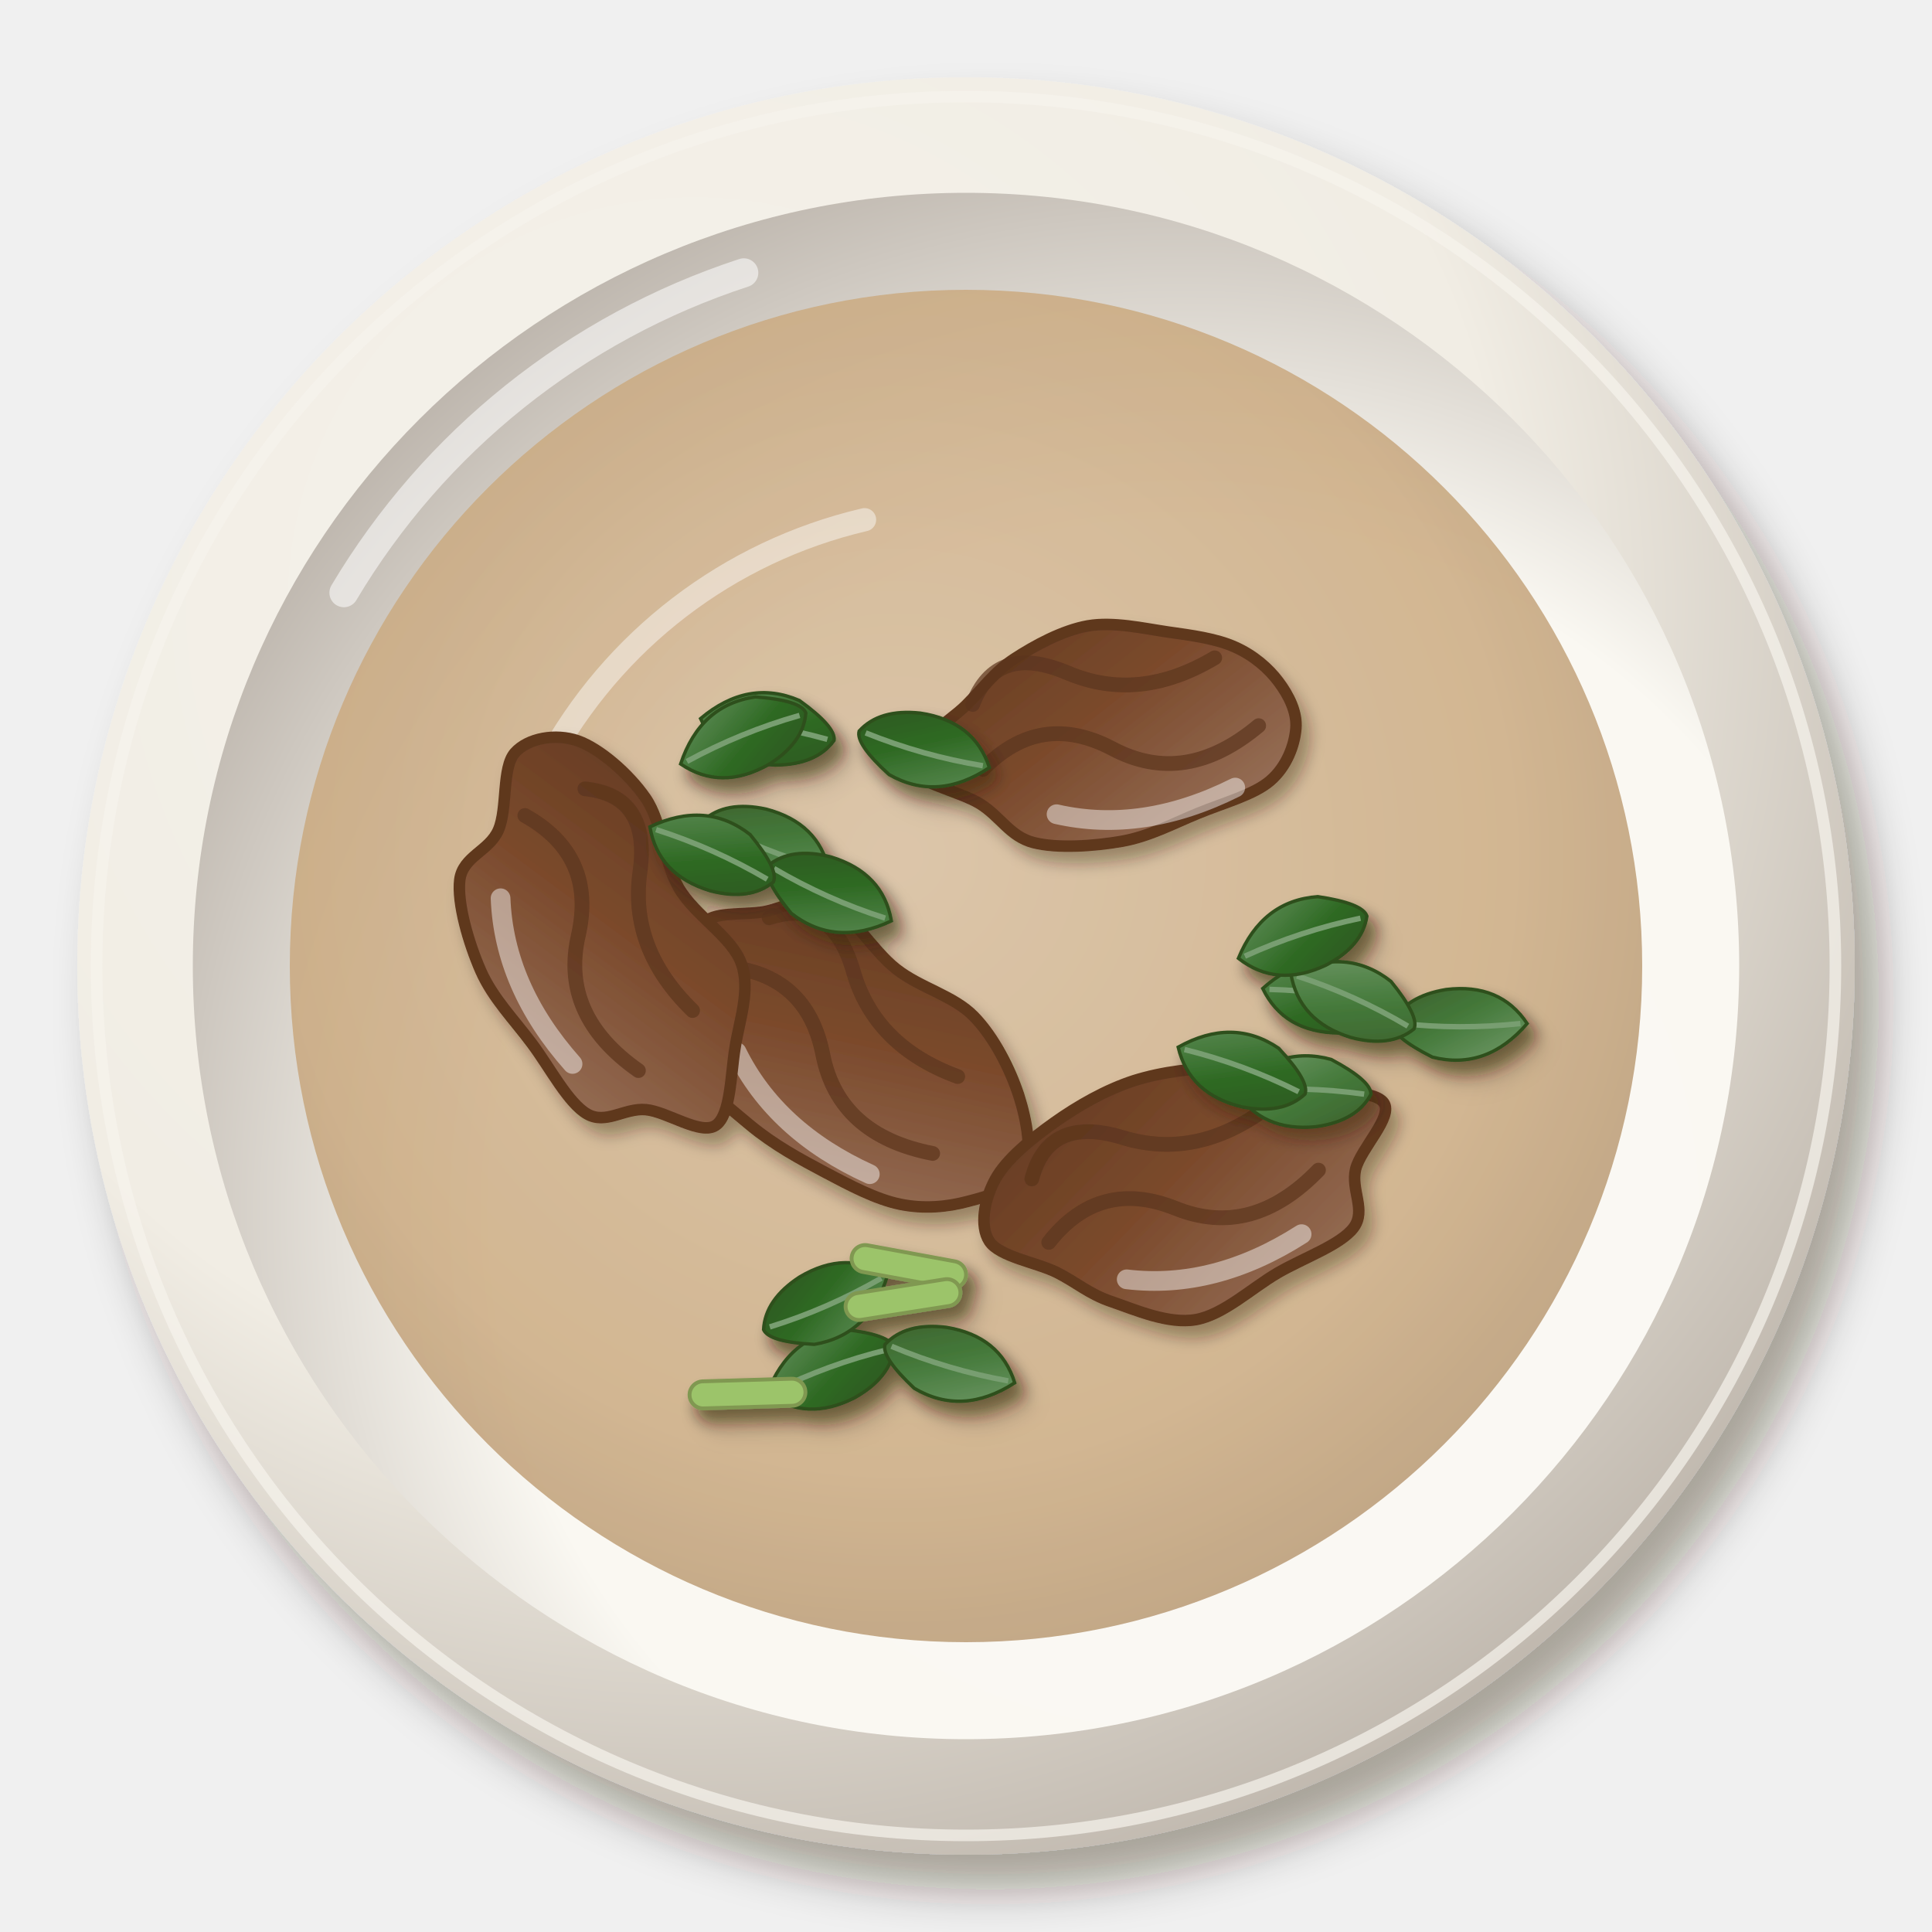
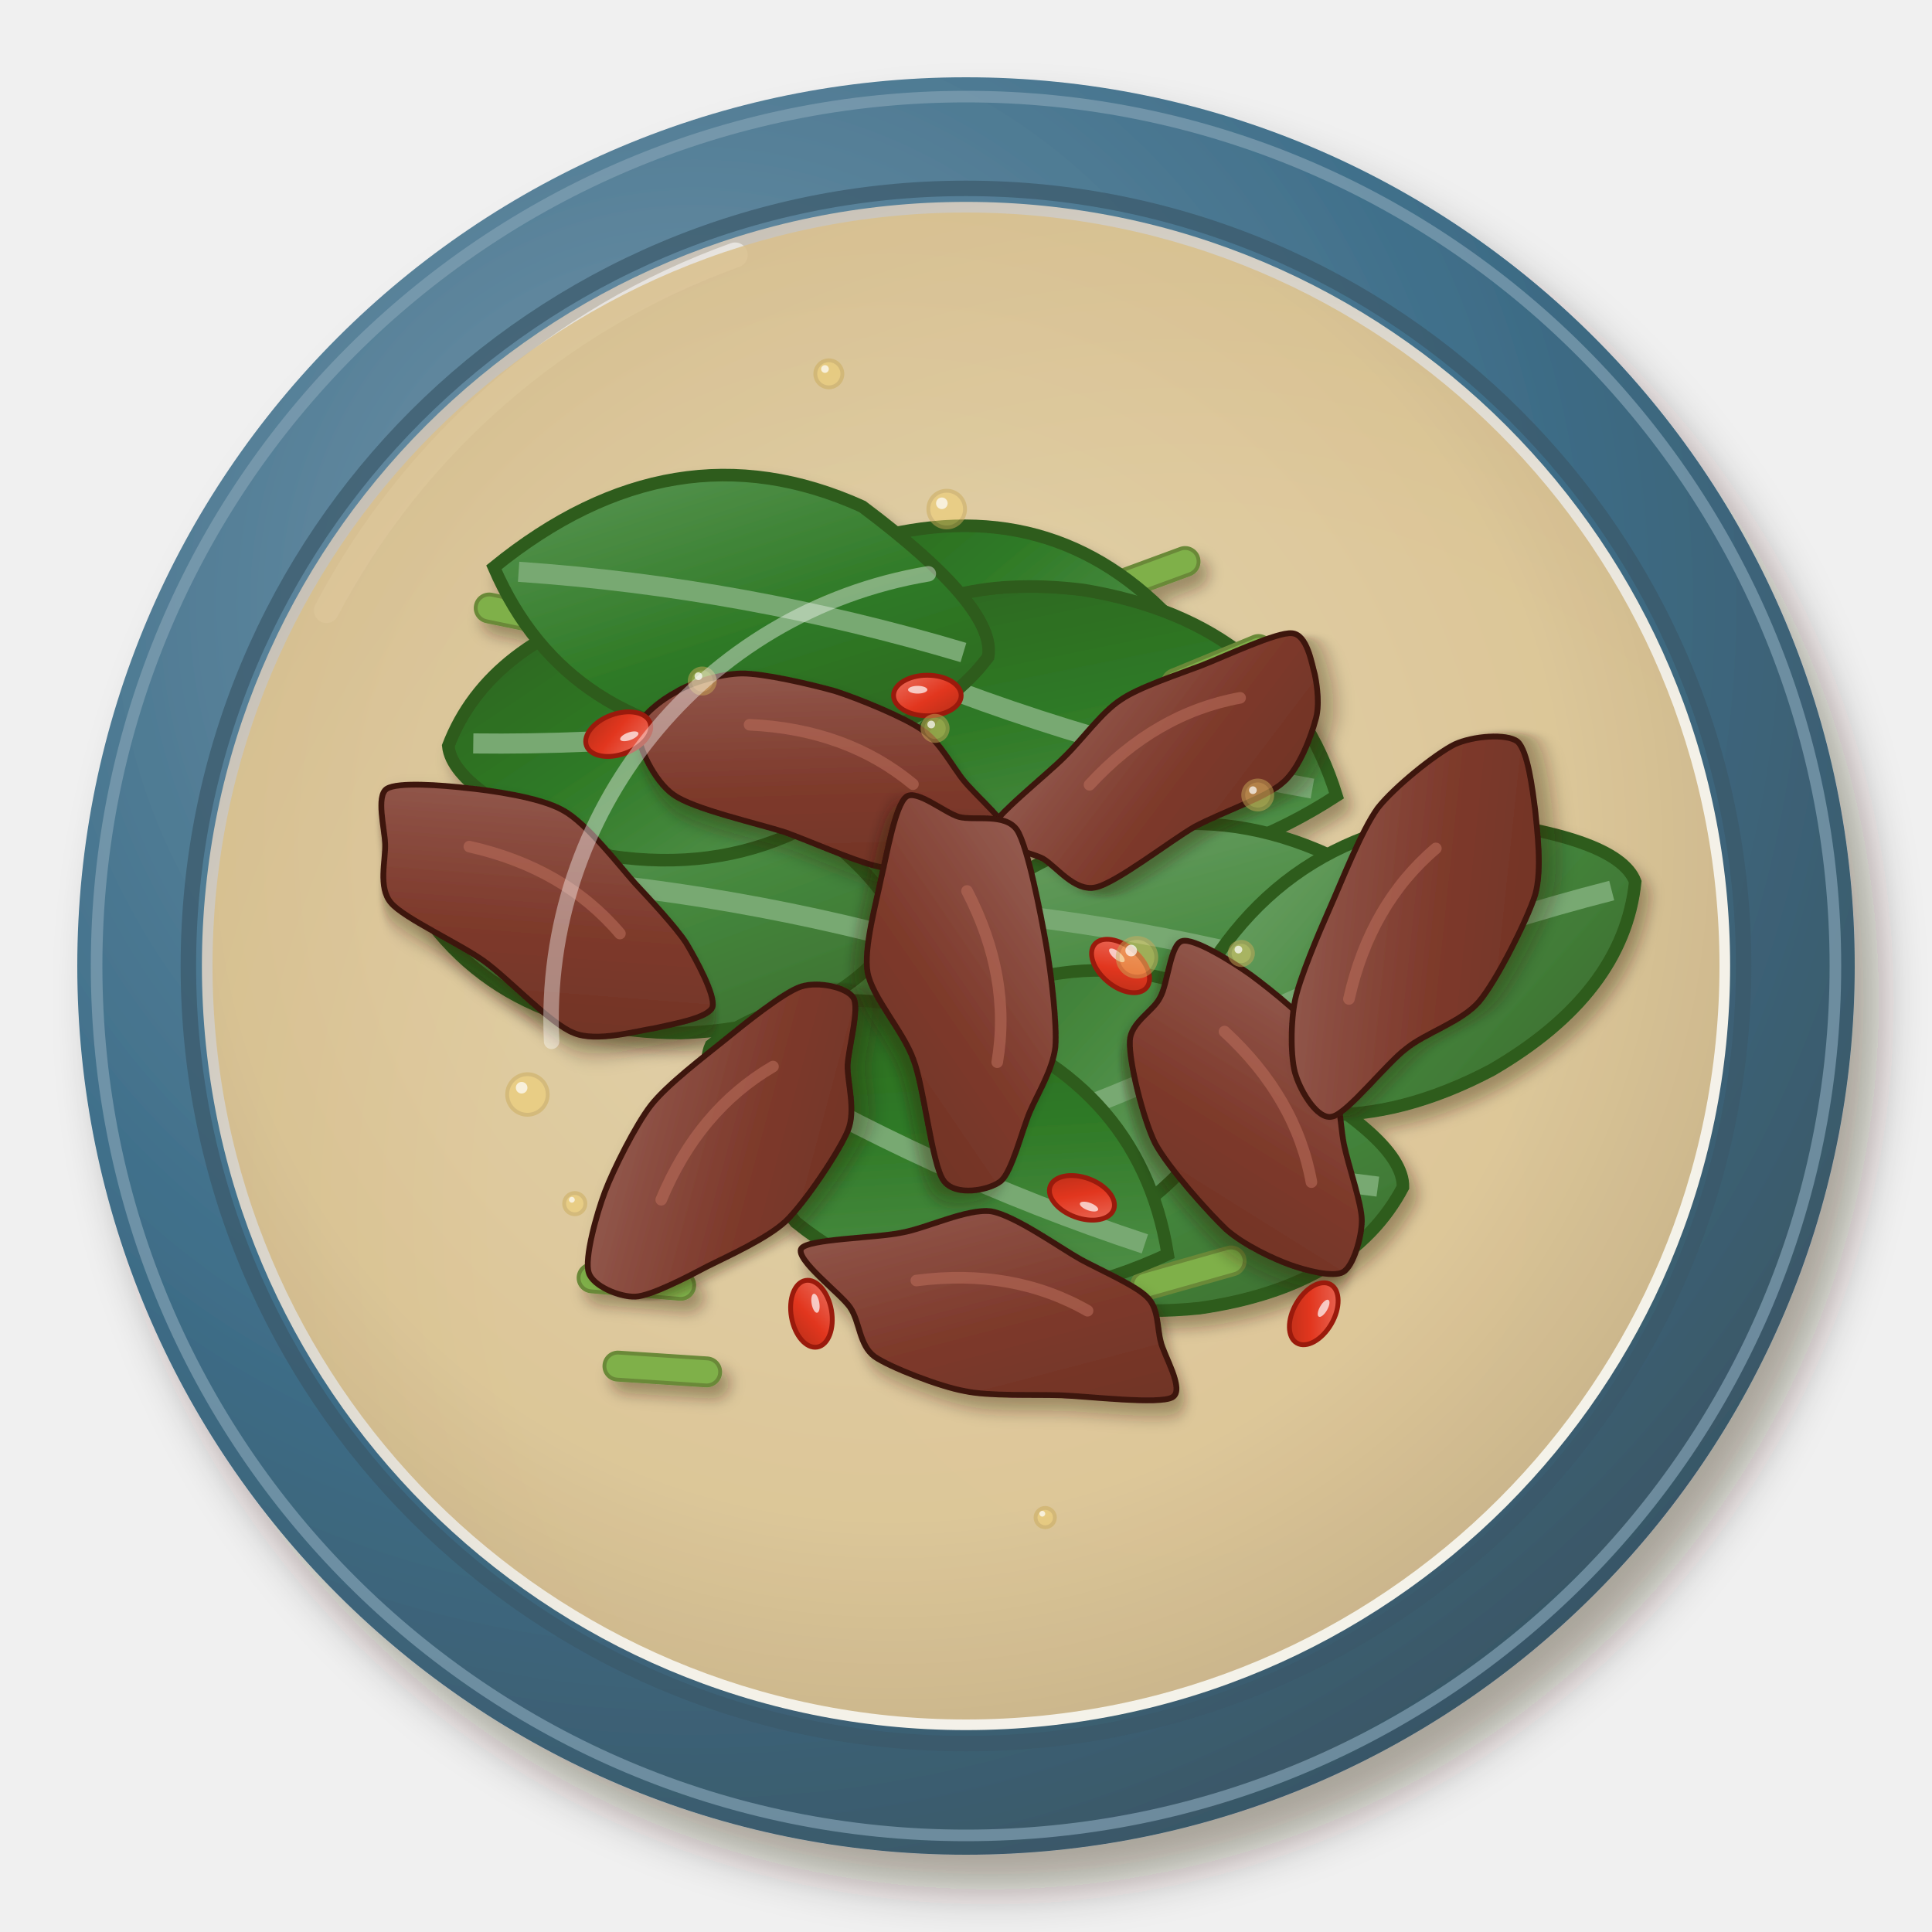
<svg xmlns="http://www.w3.org/2000/svg" viewBox="0 0 200 200" width="400" height="400">
  <defs>
    <filter id="cn_zhugan_bocai-1" x="-30%" y="-30%" width="160%" height="160%">
      <feDropShadow dx="2.52" dy="3.6" stdDeviation="2.34" flood-color="#2b1607" flood-opacity=".36" />
    </filter>
    <radialGradient id="cn_zhugan_bocai-2" cx="0.35" cy="0.3" r=".75">
-       <stop offset="0" stop-color="#f5f2eb" />
-       <stop offset=".6" stop-color="#f1ede4" />
-       <stop offset="1" stop-color="#bfb7ad" />
+       <stop offset="0" stop-color="#7597ab" />
+       <stop offset=".6" stop-color="#3f6f8a" />
+       <stop offset="1" stop-color="#395665" />
    </radialGradient>
    <radialGradient id="cn_zhugan_bocai-3" cx="0.64" cy="0.66" r=".75">
-       <stop offset="0" stop-color="#fbf9f4" />
-       <stop offset=".6" stop-color="#faf8f2" />
-       <stop offset="1" stop-color="#b7afa6" />
+       <stop offset="0" stop-color="#f5f3eb" />
+       <stop offset=".6" stop-color="#f4f1e8" />
+       <stop offset="1" stop-color="#bfb8ad" />
    </radialGradient>
    <radialGradient id="cn_zhugan_bocai-4" cx="0.45" cy="0.42" r=".75">
-       <stop offset="0" stop-color="#d5ba99" />
-       <stop offset=".6" stop-color="#c9a77c" />
-       <stop offset="1" stop-color="#a1825f" />
+       <stop offset="0" stop-color="#e0cca1" />
+       <stop offset=".6" stop-color="#d8bf8a" />
+       <stop offset="1" stop-color="#b2996d" />
    </radialGradient>
-     <filter id="cn_zhugan_bocai-5" x="-30%" y="-30%" width="160%" height="160%">
+     <linearGradient id="cn_zhugan_bocai-5" x1="0" y1="0" x2="1" y2="1">
+       <stop offset="0" stop-color="#639b5c" />
+       <stop offset=".55" stop-color="#2f7a26" />
+       <stop offset="1" stop-color="#2e611e" />
+     </linearGradient>
+     <linearGradient id="cn_zhugan_bocai-6" x1="0" y1="0" x2="1" y2="1">
+       <stop offset="0" stop-color="#73a56d" />
+       <stop offset=".55" stop-color="#44873c" />
+       <stop offset="1" stop-color="#3e6a2f" />
+     </linearGradient>
+     <filter id="cn_zhugan_bocai-7" x="-30%" y="-30%" width="160%" height="160%">
      <feDropShadow dx="0.84" dy="1.2" stdDeviation="0.78" flood-color="#2b1607" flood-opacity=".36" />
    </filter>
-     <linearGradient id="cn_zhugan_bocai-6" x1="0" y1="0" x2="1" y2="1">
-       <stop offset="0" stop-color="#9c7761" />
-       <stop offset=".55" stop-color="#7b4a2c" />
-       <stop offset="1" stop-color="#633a21" />
-     </linearGradient>
-     <linearGradient id="cn_zhugan_bocai-7" x1="0" y1="0" x2="1" y2="1">
-       <stop offset="0" stop-color="#739b6b" />
-       <stop offset=".55" stop-color="#44793a" />
-       <stop offset="1" stop-color="#3e602d" />
-     </linearGradient>
    <linearGradient id="cn_zhugan_bocai-8" x1="0" y1="0" x2="1" y2="1">
-       <stop offset="0" stop-color="#638f5b" />
-       <stop offset=".55" stop-color="#2f6a24" />
-       <stop offset="1" stop-color="#2e551d" />
+       <stop offset="0" stop-color="#986156" />
+       <stop offset=".55" stop-color="#7e3a2c" />
+       <stop offset="1" stop-color="#6d3224" />
+     </linearGradient>
+     <linearGradient id="cn_zhugan_bocai-9" x1="0" y1="0" x2="1" y2="1">
+       <stop offset="0" stop-color="#eb7262" />
+       <stop offset=".55" stop-color="#e2361e" />
+       <stop offset="1" stop-color="#b42e18" />
    </linearGradient>
  </defs>
  <g filter="url(#cn_zhugan_bocai-1)">
    <circle cx="100" cy="100" r="92" fill="url(#cn_zhugan_bocai-2)" />
  </g>
-   <circle cx="100" cy="100" r="90" fill="none" stroke="#f6f3ed" stroke-width="1.2" opacity=".7" />
-   <circle cx="100" cy="100" r="80.04" fill="url(#cn_zhugan_bocai-3)" />
-   <path d="M35.6,61.36 A75.44,75.44 0 0 1 77,28.24" stroke="#fff" stroke-width="3" fill="none" stroke-linecap="round" opacity=".55" />
-   <circle cx="100" cy="100" r="70" fill="url(#cn_zhugan_bocai-4)" opacity="0.82" />
-   <path d="M56.6,79 A50.4,50.4 0 0 1 89.5,53.8" stroke="#fff" stroke-width="2.4" fill="none" stroke-linecap="round" opacity=".45" />
-   <g filter="url(#cn_zhugan_bocai-5)">
-     <g transform="translate(87.58 109.04) rotate(222) scale(1.7)">
-       <path d="M11.74,0C11.87,0.97 10.31,2.02 9.5,3.04C8.7,4.05 8.32,5.64 6.93,6.11C5.54,6.58 3.04,5.73 1.17,5.86C-0.7,5.98 -2.51,7 -4.29,6.88C-6.07,6.76 -8.09,5.96 -9.52,5.14C-10.95,4.31 -12.52,3.07 -12.86,1.93C-13.2,0.79 -12.27,-0.64 -11.55,-1.73C-10.84,-2.83 -9.87,-3.88 -8.59,-4.63C-7.31,-5.38 -5.56,-5.82 -3.89,-6.24C-2.22,-6.66 -0.49,-7.08 1.43,-7.16C3.34,-7.23 6.38,-7.42 7.59,-6.69C8.8,-5.96 8.01,-3.89 8.7,-2.78C9.39,-1.66 11.61,-0.97 11.74,0Z" fill="url(#cn_zhugan_bocai-6)" stroke="#5f371f" stroke-width=".7" />
-       <path d="M-8,-1 Q-3,-4 1,-1 T9,-1 M-6,3.5 Q-1,1.5 3,4 T9,3" stroke="#5b341d" stroke-width=".9" fill="none" stroke-linecap="round" opacity=".7" />
-       <path d="M-6,-4.5 Q0,-6.4 5,-4.4" stroke="#fff" stroke-width="1.2" fill="none" stroke-linecap="round" opacity=".45" />
-     </g>
-     <g transform="translate(116.6 75.57) rotate(171) scale(1.7)">
-       <path d="M13.49,0C13.47,1.01 10.65,2.12 9.41,3.01C8.18,3.9 7.41,4.74 6.06,5.35C4.72,5.95 2.9,6.6 1.32,6.63C-0.26,6.65 -1.99,5.95 -3.43,5.5C-4.87,5.06 -6.3,4.63 -7.33,3.95C-8.36,3.28 -9.14,2.36 -9.62,1.44C-10.1,0.53 -10.45,-0.56 -10.21,-1.53C-9.97,-2.51 -9.3,-3.72 -8.19,-4.41C-7.08,-5.11 -5.13,-5.31 -3.54,-5.69C-1.96,-6.06 -0.37,-6.62 1.33,-6.65C3.03,-6.68 5.3,-6.48 6.67,-5.88C8.03,-5.28 8.38,-4.02 9.51,-3.04C10.65,-2.06 13.51,-1.01 13.49,0Z" fill="url(#cn_zhugan_bocai-6)" stroke="#5f371f" stroke-width=".7" />
-       <path d="M-8,-1 Q-3,-4 1,-1 T9,-1 M-6,3.5 Q-1,1.5 3,4 T9,3" stroke="#5b341d" stroke-width=".9" fill="none" stroke-linecap="round" opacity=".7" />
-       <path d="M-6,-4.5 Q0,-6.4 5,-4.4" stroke="#fff" stroke-width="1.2" fill="none" stroke-linecap="round" opacity=".45" />
-     </g>
-     <g transform="translate(62.11 97.71) rotate(246) scale(1.7)">
-       <path d="M12.74,0C13.24,1.1 12.81,2.76 11.85,3.79C10.89,4.81 8.76,5.82 6.98,6.15C5.19,6.48 3.08,5.57 1.15,5.77C-0.78,5.98 -2.88,7.52 -4.6,7.38C-6.31,7.24 -7.74,5.83 -9.14,4.93C-10.53,4.02 -12.76,3.03 -12.96,1.95C-13.17,0.86 -11,-0.41 -10.36,-1.55C-9.72,-2.7 -10.22,-4.15 -9.14,-4.93C-8.07,-5.71 -5.66,-5.85 -3.89,-6.25C-2.13,-6.64 -0.37,-7.31 1.46,-7.3C3.28,-7.29 5.81,-6.95 7.04,-6.21C8.27,-5.46 7.9,-3.86 8.85,-2.83C9.8,-1.79 12.24,-1.1 12.74,0Z" fill="url(#cn_zhugan_bocai-6)" stroke="#5f371f" stroke-width=".7" />
-       <path d="M-8,-1 Q-3,-4 1,-1 T9,-1 M-6,3.5 Q-1,1.5 3,4 T9,3" stroke="#5b341d" stroke-width=".9" fill="none" stroke-linecap="round" opacity=".7" />
-       <path d="M-6,-4.5 Q0,-6.4 5,-4.4" stroke="#fff" stroke-width="1.2" fill="none" stroke-linecap="round" opacity=".45" />
-     </g>
-     <g transform="translate(122.91 123.01) rotate(165) scale(1.7)">
-       <path d="M12.48,0C12.83,1.07 12.1,2.57 11.15,3.56C10.2,4.56 8.39,5.37 6.77,5.97C5.15,6.57 3.23,7.08 1.43,7.17C-0.37,7.25 -2.47,6.95 -4.03,6.48C-5.6,6 -6.51,5.06 -7.98,4.3C-9.46,3.55 -12.53,2.91 -12.9,1.94C-13.27,0.96 -10.83,-0.39 -10.2,-1.53C-9.58,-2.68 -10.19,-4.13 -9.16,-4.94C-8.12,-5.75 -5.78,-5.92 -3.99,-6.4C-2.2,-6.89 -0.13,-8.01 1.57,-7.86C3.27,-7.71 4.98,-6.32 6.22,-5.49C7.47,-4.66 7.98,-3.8 9.02,-2.88C10.06,-1.97 12.12,-1.07 12.48,0Z" fill="url(#cn_zhugan_bocai-6)" stroke="#5f371f" stroke-width=".7" />
-       <path d="M-8,-1 Q-3,-4 1,-1 T9,-1 M-6,3.5 Q-1,1.5 3,4 T9,3" stroke="#5b341d" stroke-width=".9" fill="none" stroke-linecap="round" opacity=".7" />
-       <path d="M-6,-4.5 Q0,-6.4 5,-4.4" stroke="#fff" stroke-width="1.2" fill="none" stroke-linecap="round" opacity=".45" />
-     </g>
-     <g filter="url(#cn_zhugan_bocai-5)">
-       <g transform="translate(79.31 87.53) rotate(201.83) scale(0.7)">
-         <path d="M-10,0 Q-4,-7 4,-5 Q10,-2 10,0 Q8,4 2,5 Q-6,6 -10,0Z" fill="url(#cn_zhugan_bocai-7)" stroke="#2e501b" stroke-width=".5" />
-         <path d="M-9,0 Q0,-1 9,0" stroke="#789e71" stroke-width=".8" fill="none" />
-       </g>
-       <g transform="translate(79.43 75.52) rotate(9.3) scale(0.7)">
-         <path d="M-10,0 Q-4,-7 4,-5 Q10,-2 10,0 Q8,4 2,5 Q-6,6 -10,0Z" fill="url(#cn_zhugan_bocai-8)" stroke="#2e501b" stroke-width=".5" />
-         <path d="M-9,0 Q0,-1 9,0" stroke="#789e71" stroke-width=".8" fill="none" />
-       </g>
-       <g transform="translate(95.68 77.57) rotate(195.66) scale(0.7)">
-         <path d="M-10,0 Q-4,-7 4,-5 Q10,-2 10,0 Q8,4 2,5 Q-6,6 -10,0Z" fill="url(#cn_zhugan_bocai-8)" stroke="#2e501b" stroke-width=".5" />
-         <path d="M-9,0 Q0,-1 9,0" stroke="#789e71" stroke-width=".8" fill="none" />
-       </g>
-       <g transform="translate(76.94 76.44) rotate(-22.21) scale(0.7)">
-         <path d="M-10,0 Q-4,-7 4,-5 Q10,-2 10,0 Q8,4 2,5 Q-6,6 -10,0Z" fill="url(#cn_zhugan_bocai-8)" stroke="#2e501b" stroke-width=".5" />
-         <path d="M-9,0 Q0,-1 9,0" stroke="#789e71" stroke-width=".8" fill="none" />
-       </g>
-       <g transform="translate(85.88 92.48) rotate(204.05) scale(0.7)">
-         <path d="M-10,0 Q-4,-7 4,-5 Q10,-2 10,0 Q8,4 2,5 Q-6,6 -10,0Z" fill="url(#cn_zhugan_bocai-8)" stroke="#2e501b" stroke-width=".5" />
-         <path d="M-9,0 Q0,-1 9,0" stroke="#789e71" stroke-width=".8" fill="none" />
-       </g>
-       <g transform="translate(73.67 88.45) rotate(24.06) scale(0.7)">
-         <path d="M-10,0 Q-4,-7 4,-5 Q10,-2 10,0 Q8,4 2,5 Q-6,6 -10,0Z" fill="url(#cn_zhugan_bocai-8)" stroke="#2e501b" stroke-width=".5" />
-         <path d="M-9,0 Q0,-1 9,0" stroke="#789e71" stroke-width=".8" fill="none" />
-       </g>
-     </g>
-     <g filter="url(#cn_zhugan_bocai-5)">
-       <g transform="translate(85.99 141.87) rotate(-20.02) scale(0.7)">
-         <path d="M-10,0 Q-4,-7 4,-5 Q10,-2 10,0 Q8,4 2,5 Q-6,6 -10,0Z" fill="url(#cn_zhugan_bocai-8)" stroke="#2e501b" stroke-width=".5" />
-         <path d="M-9,0 Q0,-1 9,0" stroke="#789e71" stroke-width=".8" fill="none" />
-       </g>
-       <g transform="translate(85.46 134.84) rotate(156.39) scale(0.7)">
-         <path d="M-10,0 Q-4,-7 4,-5 Q10,-2 10,0 Q8,4 2,5 Q-6,6 -10,0Z" fill="url(#cn_zhugan_bocai-8)" stroke="#2e501b" stroke-width=".5" />
-         <path d="M-9,0 Q0,-1 9,0" stroke="#789e71" stroke-width=".8" fill="none" />
-       </g>
-       <g transform="translate(77.38 144.26) rotate(-1.69)">
-         <rect x="-6" y="-1.4" width="12" height="2.8" rx="1.4" fill="#9cc46a" stroke="#809851" stroke-width=".4" />
-       </g>
-       <g transform="translate(94.08 131.12) rotate(10.41)">
-         <rect x="-6" y="-1.4" width="12" height="2.8" rx="1.4" fill="#9cc46a" stroke="#809851" stroke-width=".4" />
-       </g>
-       <g transform="translate(93.48 134.53) rotate(171.06)">
-         <rect x="-6" y="-1.4" width="12" height="2.8" rx="1.4" fill="#9cc46a" stroke="#809851" stroke-width=".4" />
-       </g>
-       <g transform="translate(98.33 141.16) rotate(196.51) scale(0.7)">
-         <path d="M-10,0 Q-4,-7 4,-5 Q10,-2 10,0 Q8,4 2,5 Q-6,6 -10,0Z" fill="url(#cn_zhugan_bocai-7)" stroke="#2e501b" stroke-width=".5" />
-         <path d="M-9,0 Q0,-1 9,0" stroke="#789e71" stroke-width=".8" fill="none" />
-       </g>
-     </g>
-     <g filter="url(#cn_zhugan_bocai-5)">
-       <g transform="translate(137.65 103.28) rotate(7.84) scale(0.7)">
-         <path d="M-10,0 Q-4,-7 4,-5 Q10,-2 10,0 Q8,4 2,5 Q-6,6 -10,0Z" fill="url(#cn_zhugan_bocai-8)" stroke="#2e501b" stroke-width=".5" />
-         <path d="M-9,0 Q0,-1 9,0" stroke="#789e71" stroke-width=".8" fill="none" />
-       </g>
-       <g transform="translate(151.09 105.94) rotate(180.16) scale(0.7)">
-         <path d="M-10,0 Q-4,-7 4,-5 Q10,-2 10,0 Q8,4 2,5 Q-6,6 -10,0Z" fill="url(#cn_zhugan_bocai-7)" stroke="#2e501b" stroke-width=".5" />
-         <path d="M-9,0 Q0,-1 9,0" stroke="#789e71" stroke-width=".8" fill="none" />
-       </g>
-       <g transform="translate(140 103.63) rotate(24.34) scale(0.7)">
-         <path d="M-10,0 Q-4,-7 4,-5 Q10,-2 10,0 Q8,4 2,5 Q-6,6 -10,0Z" fill="url(#cn_zhugan_bocai-7)" stroke="#2e501b" stroke-width=".5" />
-         <path d="M-9,0 Q0,-1 9,0" stroke="#789e71" stroke-width=".8" fill="none" />
-       </g>
-       <g transform="translate(134.85 97.02) rotate(-18.19) scale(0.7)">
-         <path d="M-10,0 Q-4,-7 4,-5 Q10,-2 10,0 Q8,4 2,5 Q-6,6 -10,0Z" fill="url(#cn_zhugan_bocai-8)" stroke="#2e501b" stroke-width=".5" />
-         <path d="M-9,0 Q0,-1 9,0" stroke="#789e71" stroke-width=".8" fill="none" />
-       </g>
-       <g transform="translate(134.92 113.1) rotate(1.5) scale(0.7)">
-         <path d="M-10,0 Q-4,-7 4,-5 Q10,-2 10,0 Q8,4 2,5 Q-6,6 -10,0Z" fill="url(#cn_zhugan_bocai-7)" stroke="#2e501b" stroke-width=".5" />
-         <path d="M-9,0 Q0,-1 9,0" stroke="#789e71" stroke-width=".8" fill="none" />
-       </g>
-       <g transform="translate(128.53 110.83) rotate(20.29) scale(0.7)">
-         <path d="M-10,0 Q-4,-7 4,-5 Q10,-2 10,0 Q8,4 2,5 Q-6,6 -10,0Z" fill="url(#cn_zhugan_bocai-8)" stroke="#2e501b" stroke-width=".5" />
-         <path d="M-9,0 Q0,-1 9,0" stroke="#789e71" stroke-width=".8" fill="none" />
-       </g>
-     </g>
-   </g>
+   <circle cx="100" cy="100" r="90" fill="none" stroke="#82a1b3" stroke-width="1.2" opacity=".7" />
+   <circle cx="100" cy="100" r="80.5" fill="none" stroke="#3a5869" stroke-width="1.6" opacity=".7" />
+   <circle cx="100" cy="100" r="79.1" fill="url(#cn_zhugan_bocai-3)" />
+   <path d="M33.8,63.2 A77.3,77.3 0 0 1 76.1,26.4" stroke="#fff" stroke-width="2.6" fill="none" stroke-linecap="round" opacity=".55" />
+   <circle cx="100" cy="100" r="78" fill="url(#cn_zhugan_bocai-4)" opacity="0.85" />
+   <g filter="url(#cn_zhugan_bocai-7)">
+     <g transform="translate(91.64 96.65) rotate(203.17)">
+       <rect x="-6" y="-1.4" width="12" height="2.8" rx="1.4" fill="#7fb04a" stroke="#6a8939" stroke-width=".4" />
+     </g>
+     <g transform="translate(118.36 59.72) rotate(-20.2)">
+       <rect x="-6" y="-1.4" width="12" height="2.8" rx="1.4" fill="#7fb04a" stroke="#6a8939" stroke-width=".4" />
+     </g>
+     <g transform="translate(94.81 68.41) rotate(168.17) scale(2.6)">
+       <path d="M-10,0 Q-4,-7 4,-5 Q10,-2 10,0 Q8,4 2,5 Q-6,6 -10,0Z" fill="url(#cn_zhugan_bocai-5)" stroke="#2e5b1c" stroke-width=".5" />
+       <path d="M-9,0 Q0,-1 9,0" stroke="#78a972" stroke-width=".8" fill="none" />
+     </g>
+     <g transform="translate(77.13 92.25) rotate(200.5) scale(2.6)">
+       <path d="M-10,0 Q-4,-7 4,-5 Q10,-2 10,0 Q8,4 2,5 Q-6,6 -10,0Z" fill="url(#cn_zhugan_bocai-5)" stroke="#2e5b1c" stroke-width=".5" />
+       <path d="M-9,0 Q0,-1 9,0" stroke="#78a972" stroke-width=".8" fill="none" />
+     </g>
+     <g transform="translate(68.56 141.72) rotate(3.75)">
+       <rect x="-6" y="-1.4" width="12" height="2.8" rx="1.4" fill="#7fb04a" stroke="#6a8939" stroke-width=".4" />
+     </g>
+     <g transform="translate(65.88 132.67) rotate(4.82)">
+       <rect x="-6" y="-1.4" width="12" height="2.8" rx="1.4" fill="#7fb04a" stroke="#6a8939" stroke-width=".4" />
+     </g>
+     <g transform="translate(82.13 73.55) rotate(185.21)">
+       <rect x="-6" y="-1.4" width="12" height="2.8" rx="1.4" fill="#7fb04a" stroke="#6a8939" stroke-width=".4" />
+     </g>
+     <g transform="translate(113.42 75.01) rotate(196.45) scale(2.6)">
+       <path d="M-10,0 Q-4,-7 4,-5 Q10,-2 10,0 Q8,4 2,5 Q-6,6 -10,0Z" fill="url(#cn_zhugan_bocai-5)" stroke="#2e5b1c" stroke-width=".5" />
+       <path d="M-9,0 Q0,-1 9,0" stroke="#78a972" stroke-width=".8" fill="none" />
+     </g>
+     <g transform="translate(96.25 114.6) rotate(162.17)">
+       <rect x="-6" y="-1.4" width="12" height="2.8" rx="1.4" fill="#7fb04a" stroke="#6a8939" stroke-width=".4" />
+     </g>
+     <g transform="translate(119.24 122.31) rotate(1.29) scale(2.6)">
+       <path d="M-10,0 Q-4,-7 4,-5 Q10,-2 10,0 Q8,4 2,5 Q-6,6 -10,0Z" fill="url(#cn_zhugan_bocai-6)" stroke="#2e5b1c" stroke-width=".5" />
+       <path d="M-9,0 Q0,-1 9,0" stroke="#78a972" stroke-width=".8" fill="none" />
+     </g>
+     <g transform="translate(123.02 131.79) rotate(164.2)">
+       <rect x="-6" y="-1.4" width="12" height="2.8" rx="1.4" fill="#7fb04a" stroke="#6a8939" stroke-width=".4" />
+     </g>
+     <g transform="translate(66.99 93.37) rotate(7.52) scale(2.6)">
+       <path d="M-10,0 Q-4,-7 4,-5 Q10,-2 10,0 Q8,4 2,5 Q-6,6 -10,0Z" fill="url(#cn_zhugan_bocai-6)" stroke="#2e5b1c" stroke-width=".5" />
+       <path d="M-9,0 Q0,-1 9,0" stroke="#78a972" stroke-width=".8" fill="none" />
+     </g>
+     <g transform="translate(102.08 121.04) rotate(177.1)">
+       <rect x="-6" y="-1.4" width="12" height="2.8" rx="1.4" fill="#7fb04a" stroke="#6a8939" stroke-width=".4" />
+     </g>
+     <g transform="translate(55.15 63.87) rotate(191.67)">
+       <rect x="-6" y="-1.4" width="12" height="2.8" rx="1.4" fill="#7fb04a" stroke="#6a8939" stroke-width=".4" />
+     </g>
+     <g transform="translate(72.28 74.66) rotate(174.36) scale(2.6)">
+       <path d="M-10,0 Q-4,-7 4,-5 Q10,-2 10,0 Q8,4 2,5 Q-6,6 -10,0Z" fill="url(#cn_zhugan_bocai-5)" stroke="#2e5b1c" stroke-width=".5" />
+       <path d="M-9,0 Q0,-1 9,0" stroke="#78a972" stroke-width=".8" fill="none" />
+     </g>
+     <g transform="translate(125.84 99.54) rotate(12.47) scale(2.6)">
+       <path d="M-10,0 Q-4,-7 4,-5 Q10,-2 10,0 Q8,4 2,5 Q-6,6 -10,0Z" fill="url(#cn_zhugan_bocai-6)" stroke="#2e5b1c" stroke-width=".5" />
+       <path d="M-9,0 Q0,-1 9,0" stroke="#78a972" stroke-width=".8" fill="none" />
+     </g>
+     <g transform="translate(106.72 115.28) rotate(160.25) scale(2.6)">
+       <path d="M-10,0 Q-4,-7 4,-5 Q10,-2 10,0 Q8,4 2,5 Q-6,6 -10,0Z" fill="url(#cn_zhugan_bocai-6)" stroke="#2e5b1c" stroke-width=".5" />
+       <path d="M-9,0 Q0,-1 9,0" stroke="#78a972" stroke-width=".8" fill="none" />
+     </g>
+     <g transform="translate(126.03 68.99) rotate(157.63)">
+       <rect x="-6" y="-1.4" width="12" height="2.8" rx="1.4" fill="#7fb04a" stroke="#6a8939" stroke-width=".4" />
+     </g>
+     <g transform="translate(97.24 119.03) rotate(204.59) scale(2.6)">
+       <path d="M-10,0 Q-4,-7 4,-5 Q10,-2 10,0 Q8,4 2,5 Q-6,6 -10,0Z" fill="url(#cn_zhugan_bocai-5)" stroke="#2e5b1c" stroke-width=".5" />
+       <path d="M-9,0 Q0,-1 9,0" stroke="#78a972" stroke-width=".8" fill="none" />
+     </g>
+     <g transform="translate(138.88 110.54) rotate(-10.31)">
+       <rect x="-6" y="-1.4" width="12" height="2.8" rx="1.4" fill="#7fb04a" stroke="#6a8939" stroke-width=".4" />
+     </g>
+     <g transform="translate(76.71 63.37) rotate(10.29) scale(2.6)">
+       <path d="M-10,0 Q-4,-7 4,-5 Q10,-2 10,0 Q8,4 2,5 Q-6,6 -10,0Z" fill="url(#cn_zhugan_bocai-5)" stroke="#2e5b1c" stroke-width=".5" />
+       <path d="M-9,0 Q0,-1 9,0" stroke="#78a972" stroke-width=".8" fill="none" />
+     </g>
+     <g transform="translate(144.95 100.45) rotate(-20.67) scale(2.6)">
+       <path d="M-10,0 Q-4,-7 4,-5 Q10,-2 10,0 Q8,4 2,5 Q-6,6 -10,0Z" fill="url(#cn_zhugan_bocai-6)" stroke="#2e5b1c" stroke-width=".5" />
+       <path d="M-9,0 Q0,-1 9,0" stroke="#78a972" stroke-width=".8" fill="none" />
+     </g>
+   </g>
+   <g transform="translate(86 80) rotate(20)">
+     <g filter="url(#cn_zhugan_bocai-7)">
+       <path d="M20,0C20.7,1.2 19.8,4.4 18.1,5.4C16.4,6.4 10.1,7.2 7.4,7.5C4.7,7.7 0.6,7.4 -2.3,7.4C-5.2,7.5 -12.1,8.4 -14.5,7.7C-16.9,7.1 -19.8,4.1 -20.3,2.7C-20.7,1.4 -19,-1.2 -17.9,-2.4C-16.9,-3.7 -14.3,-5.7 -12.2,-6.5C-10.1,-7.3 -5.1,-7.9 -2.5,-8.1C0.1,-8.2 5.3,-8 7.4,-7.4C9.5,-6.9 11.6,-4.9 13.3,-3.9C15,-2.9 19.4,-1.2 20,0Z" fill="url(#cn_zhugan_bocai-8)" stroke="#3e160e" stroke-width=".6" />
+     </g>
+     <path d="M-9.6,-1.8 Q0,-4.8 8.4,-1.8" stroke="#b86a58" stroke-width="1.2" fill="none" stroke-linecap="round" opacity=".6" />
+   </g>
+   <g transform="translate(122 78) rotate(-30)">
+     <g filter="url(#cn_zhugan_bocai-7)">
+       <path d="M16.3,0C15.9,1.2 15.1,3.1 14,4.1C12.9,5.2 10.1,7.6 7.9,8C5.8,8.5 0.7,7.5 -2.3,7.4C-5.3,7.4 -12.4,8.4 -14.4,7.7C-16.5,7 -16.8,3.8 -17.6,2.4C-18.5,1 -21.9,-1.8 -21,-2.8C-20,-3.9 -12.9,-4.9 -10.4,-5.6C-8,-6.2 -4.7,-7.7 -2.4,-7.8C-0.2,-8 4.1,-7.1 6.6,-6.7C9.2,-6.3 15.2,-5.8 16.4,-4.9C17.7,-4 16.6,-1.2 16.3,0Z" fill="url(#cn_zhugan_bocai-8)" stroke="#3e160e" stroke-width=".6" />
+     </g>
+     <path d="M-9.6,-1.8 Q0,-4.8 8.4,-1.8" stroke="#b86a58" stroke-width="1.2" fill="none" stroke-linecap="round" opacity=".6" />
+   </g>
+   <g transform="translate(130 116) rotate(60)">
+     <g filter="url(#cn_zhugan_bocai-7)">
+       <path d="M18.1,0C18.1,1.2 16,3.3 14.7,4.4C13.4,5.5 10.6,7.5 8.2,8.3C5.8,9 -0.3,10.3 -3.2,10.2C-6.1,10 -11.9,8.3 -13.6,7.2C-15.3,6.2 -15.1,3.5 -16,2.2C-16.8,0.8 -20.3,-1.5 -19.9,-2.7C-19.6,-3.9 -15.5,-6.1 -13.3,-7.1C-11,-8.1 -5.8,-10.2 -3.2,-10.1C-0.5,-10.1 4.3,-7.5 6.6,-6.7C9,-5.9 13,-5.2 14.5,-4.3C16,-3.4 18.1,-1.2 18.1,0Z" fill="url(#cn_zhugan_bocai-8)" stroke="#3e160e" stroke-width=".6" />
+     </g>
+     <path d="M-9.6,-1.8 Q0,-4.8 8.4,-1.8" stroke="#b86a58" stroke-width="1.2" fill="none" stroke-linecap="round" opacity=".6" />
+   </g>
+   <g transform="translate(76 118) rotate(-50)">
+     <g filter="url(#cn_zhugan_bocai-7)">
+       <path d="M19.2,0C18.8,1.2 15,2.9 13.5,4C12.1,5.1 10.5,7.7 8.3,8.4C6.1,9.1 -0.3,9.8 -3,9.5C-5.6,9.2 -9.7,7.2 -11.8,6.3C-14,5.4 -17.9,3.8 -19,2.6C-20.1,1.4 -21,-1.5 -20.2,-2.7C-19.4,-4 -15,-6 -12.7,-6.8C-10.4,-7.6 -5.4,-8.8 -2.8,-8.9C-0.1,-9 4.7,-7.9 7.3,-7.4C9.9,-6.9 15,-5.9 16.6,-4.9C18.2,-3.9 19.6,-1.2 19.2,0Z" fill="url(#cn_zhugan_bocai-8)" stroke="#3e160e" stroke-width=".6" />
+     </g>
+     <path d="M-9.6,-1.8 Q0,-4.8 8.4,-1.8" stroke="#b86a58" stroke-width="1.2" fill="none" stroke-linecap="round" opacity=".6" />
+   </g>
+   <g transform="translate(104 136) rotate(10)">
+     <g filter="url(#cn_zhugan_bocai-7)">
+       <path d="M16.4,0C16.9,1.3 19.8,4.5 18.6,5.5C17.4,6.5 10.1,6.9 7.2,7.3C4.4,7.7 -0.1,8.7 -2.7,8.6C-5.3,8.6 -10.8,7.5 -12.5,6.7C-14.3,5.8 -14.6,3.4 -15.9,2.1C-17.1,0.9 -22.4,-1.8 -21.9,-3C-21.4,-4.1 -14.5,-5.4 -12,-6.4C-9.5,-7.3 -5.7,-10.1 -3.2,-10.2C-0.7,-10.2 4.5,-7.7 6.8,-6.9C9.2,-6.1 13,-5.2 14.3,-4.2C15.6,-3.3 15.8,-1.3 16.4,0Z" fill="url(#cn_zhugan_bocai-8)" stroke="#3e160e" stroke-width=".6" />
+     </g>
+     <path d="M-9.6,-1.8 Q0,-4.8 8.4,-1.8" stroke="#b86a58" stroke-width="1.2" fill="none" stroke-linecap="round" opacity=".6" />
+   </g>
+   <g transform="translate(100 102) rotate(80)">
+     <g filter="url(#cn_zhugan_bocai-7)">
+       <path d="M20.6,0C21.3,1.3 21.4,4.9 19.5,5.8C17.6,6.7 9.6,6.1 6.6,6.7C3.6,7.2 -0.5,9.8 -3.1,9.8C-5.6,9.8 -10.2,7.6 -12.5,6.7C-14.8,5.7 -19.6,4 -20.3,2.7C-20.9,1.5 -18,-0.9 -17.3,-2.3C-16.6,-3.8 -16.9,-7.1 -14.9,-8C-13,-8.8 -5.8,-8.9 -2.8,-8.9C0.3,-8.9 5.6,-8.6 7.9,-8C10.2,-7.3 12.4,-5.3 14.1,-4.2C15.8,-3.1 19.9,-1.3 20.6,0Z" fill="url(#cn_zhugan_bocai-8)" stroke="#3e160e" stroke-width=".6" />
+     </g>
+     <path d="M-9.6,-1.8 Q0,-4.8 8.4,-1.8" stroke="#b86a58" stroke-width="1.2" fill="none" stroke-linecap="round" opacity=".6" />
+   </g>
+   <g transform="translate(56 94) rotate(30)">
+     <g filter="url(#cn_zhugan_bocai-7)">
+       <path d="M20.5,0C20.7,1.2 17.8,3.6 16.4,4.9C14.9,6.1 11.9,9.2 9.4,9.5C6.9,9.9 0.7,8 -2.4,7.7C-5.5,7.4 -11.8,8 -13.7,7.3C-15.7,6.6 -16.4,3.7 -17.3,2.3C-18.1,1 -20.6,-1.5 -20,-2.7C-19.4,-3.9 -15.2,-5.9 -12.9,-6.9C-10.7,-7.9 -5.8,-9.9 -3.1,-9.9C-0.4,-10 4.7,-7.9 7.1,-7.1C9.4,-6.4 13,-5.3 14.8,-4.4C16.6,-3.4 20.2,-1.2 20.5,0Z" fill="url(#cn_zhugan_bocai-8)" stroke="#3e160e" stroke-width=".6" />
+     </g>
+     <path d="M-9.6,-1.8 Q0,-4.8 8.4,-1.8" stroke="#b86a58" stroke-width="1.2" fill="none" stroke-linecap="round" opacity=".6" />
+   </g>
+   <g transform="translate(146 96) rotate(-60)">
+     <g filter="url(#cn_zhugan_bocai-7)">
+       <path d="M22.2,0C21.9,1.4 18.7,3.8 17,5.1C15.3,6.3 12.1,8.8 9.4,9.5C6.7,10.1 -0.4,10.5 -3.1,10C-5.8,9.5 -8.7,6.8 -11.1,5.9C-13.4,4.9 -19.9,4 -21,2.8C-22.1,1.7 -20.4,-1.3 -19.2,-2.6C-18.1,-3.9 -14.6,-5.9 -12.4,-6.6C-10.2,-7.3 -5.4,-7.9 -2.6,-8.2C0.3,-8.5 6.1,-9.4 9,-9.1C11.8,-8.7 16.9,-6.7 18.7,-5.5C20.4,-4.3 22.4,-1.4 22.2,0Z" fill="url(#cn_zhugan_bocai-8)" stroke="#3e160e" stroke-width=".6" />
+     </g>
+     <path d="M-9.6,-1.8 Q0,-4.8 8.4,-1.8" stroke="#b86a58" stroke-width="1.2" fill="none" stroke-linecap="round" opacity=".6" />
+   </g>
+   <g transform="translate(96 72)">
+     <ellipse rx="3.5" ry="2.1" fill="url(#cn_zhugan_bocai-9)" stroke="#9a1a0c" stroke-width=".5" />
+     <ellipse cx="-1" cy="-0.6" rx="1" ry="0.4" fill="#fff" opacity=".7" />
+   </g>
+   <g transform="translate(116 100) rotate(40)">
+     <ellipse rx="3.5" ry="2.1" fill="url(#cn_zhugan_bocai-9)" stroke="#9a1a0c" stroke-width=".5" />
+     <ellipse cx="-1" cy="-0.6" rx="1" ry="0.4" fill="#fff" opacity=".7" />
+   </g>
+   <g transform="translate(84 136) rotate(80)">
+     <ellipse rx="3.5" ry="2.1" fill="url(#cn_zhugan_bocai-9)" stroke="#9a1a0c" stroke-width=".5" />
+     <ellipse cx="-1" cy="-0.6" rx="1" ry="0.4" fill="#fff" opacity=".7" />
+   </g>
+   <g transform="translate(136 136) rotate(120)">
+     <ellipse rx="3.5" ry="2.1" fill="url(#cn_zhugan_bocai-9)" stroke="#9a1a0c" stroke-width=".5" />
+     <ellipse cx="-1" cy="-0.6" rx="1" ry="0.4" fill="#fff" opacity=".7" />
+   </g>
+   <g transform="translate(64 76) rotate(160)">
+     <ellipse rx="3.5" ry="2.1" fill="url(#cn_zhugan_bocai-9)" stroke="#9a1a0c" stroke-width=".5" />
+     <ellipse cx="-1" cy="-0.6" rx="1" ry="0.4" fill="#fff" opacity=".7" />
+   </g>
+   <g transform="translate(112 124) rotate(200)">
+     <ellipse rx="3.5" ry="2.1" fill="url(#cn_zhugan_bocai-9)" stroke="#9a1a0c" stroke-width=".5" />
+     <ellipse cx="-1" cy="-0.6" rx="1" ry="0.4" fill="#fff" opacity=".7" />
+   </g>
+   <circle cx="72.7" cy="70.5" r="1.3" fill="#f2cf6c" opacity="0.5" stroke="#caaa58" stroke-width=".4" />
+   <circle cx="72.3" cy="70" r="0.4" fill="#fff" opacity=".7" />
+   <circle cx="128.5" cy="98.7" r="1.2" fill="#f2cf6c" opacity="0.5" stroke="#caaa58" stroke-width=".4" />
+   <circle cx="128.2" cy="98.3" r="0.4" fill="#fff" opacity=".7" />
+   <circle cx="85.8" cy="38.7" r="1.4" fill="#f2cf6c" opacity="0.5" stroke="#caaa58" stroke-width=".4" />
+   <circle cx="85.4" cy="38.2" r="0.4" fill="#fff" opacity=".7" />
+   <circle cx="54.6" cy="113.3" r="2.1" fill="#f2cf6c" opacity="0.5" stroke="#caaa58" stroke-width=".4" />
+   <circle cx="54" cy="112.6" r="0.6" fill="#fff" opacity=".7" />
+   <circle cx="96.8" cy="75.4" r="1.3" fill="#f2cf6c" opacity="0.5" stroke="#caaa58" stroke-width=".4" />
+   <circle cx="96.4" cy="75" r="0.4" fill="#fff" opacity=".7" />
+   <circle cx="117.7" cy="99.1" r="2" fill="#f2cf6c" opacity="0.5" stroke="#caaa58" stroke-width=".4" />
+   <circle cx="117.1" cy="98.4" r="0.6" fill="#fff" opacity=".7" />
+   <circle cx="130.2" cy="82.3" r="1.5" fill="#f2cf6c" opacity="0.5" stroke="#caaa58" stroke-width=".4" />
+   <circle cx="129.7" cy="81.8" r="0.4" fill="#fff" opacity=".7" />
+   <circle cx="108.2" cy="157.1" r="1" fill="#f2cf6c" opacity="0.5" stroke="#caaa58" stroke-width=".4" />
+   <circle cx="107.9" cy="156.7" r="0.3" fill="#fff" opacity=".7" />
+   <circle cx="59.5" cy="124.6" r="1.1" fill="#f2cf6c" opacity="0.5" stroke="#caaa58" stroke-width=".4" />
+   <circle cx="59.2" cy="124.2" r="0.3" fill="#fff" opacity=".7" />
+   <circle cx="98" cy="52.7" r="1.9" fill="#f2cf6c" opacity="0.5" stroke="#caaa58" stroke-width=".4" />
+   <circle cx="97.5" cy="52.1" r="0.6" fill="#fff" opacity=".7" />
+   <path d="M57.1,107.8 A46.8,46.8 0 0 1 96.1,59.4" stroke="#fff" stroke-width="1.6" fill="none" stroke-linecap="round" opacity="0.4" />
</svg>
